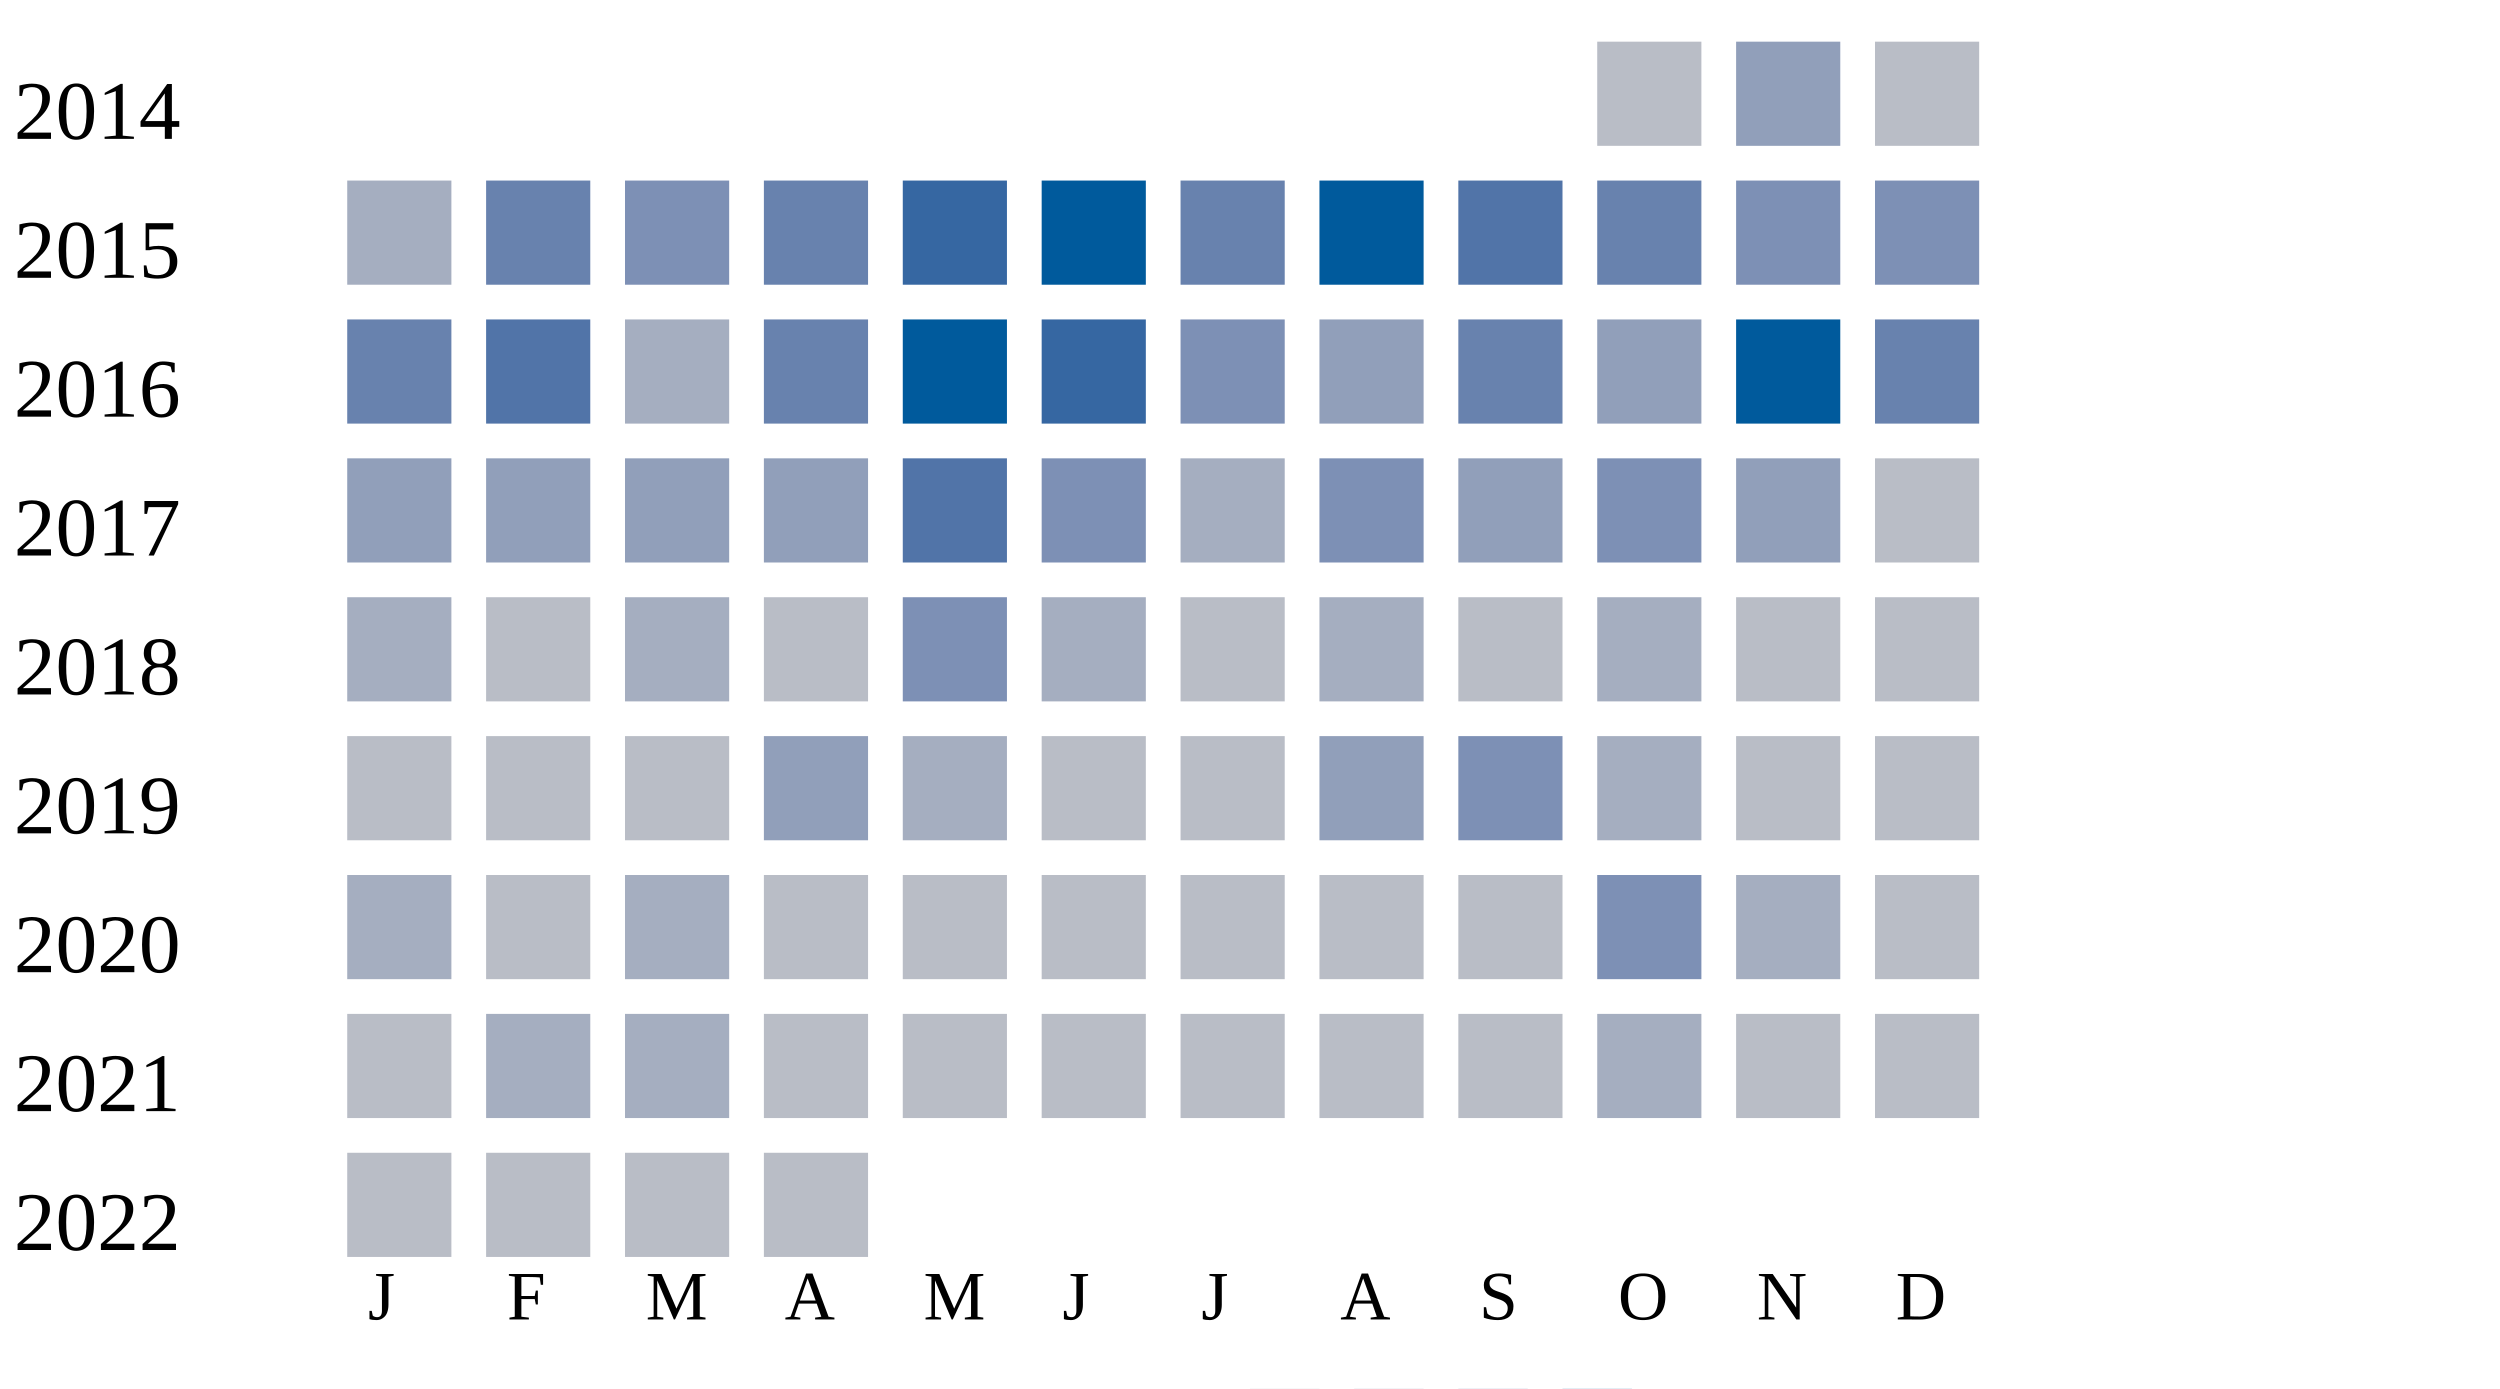
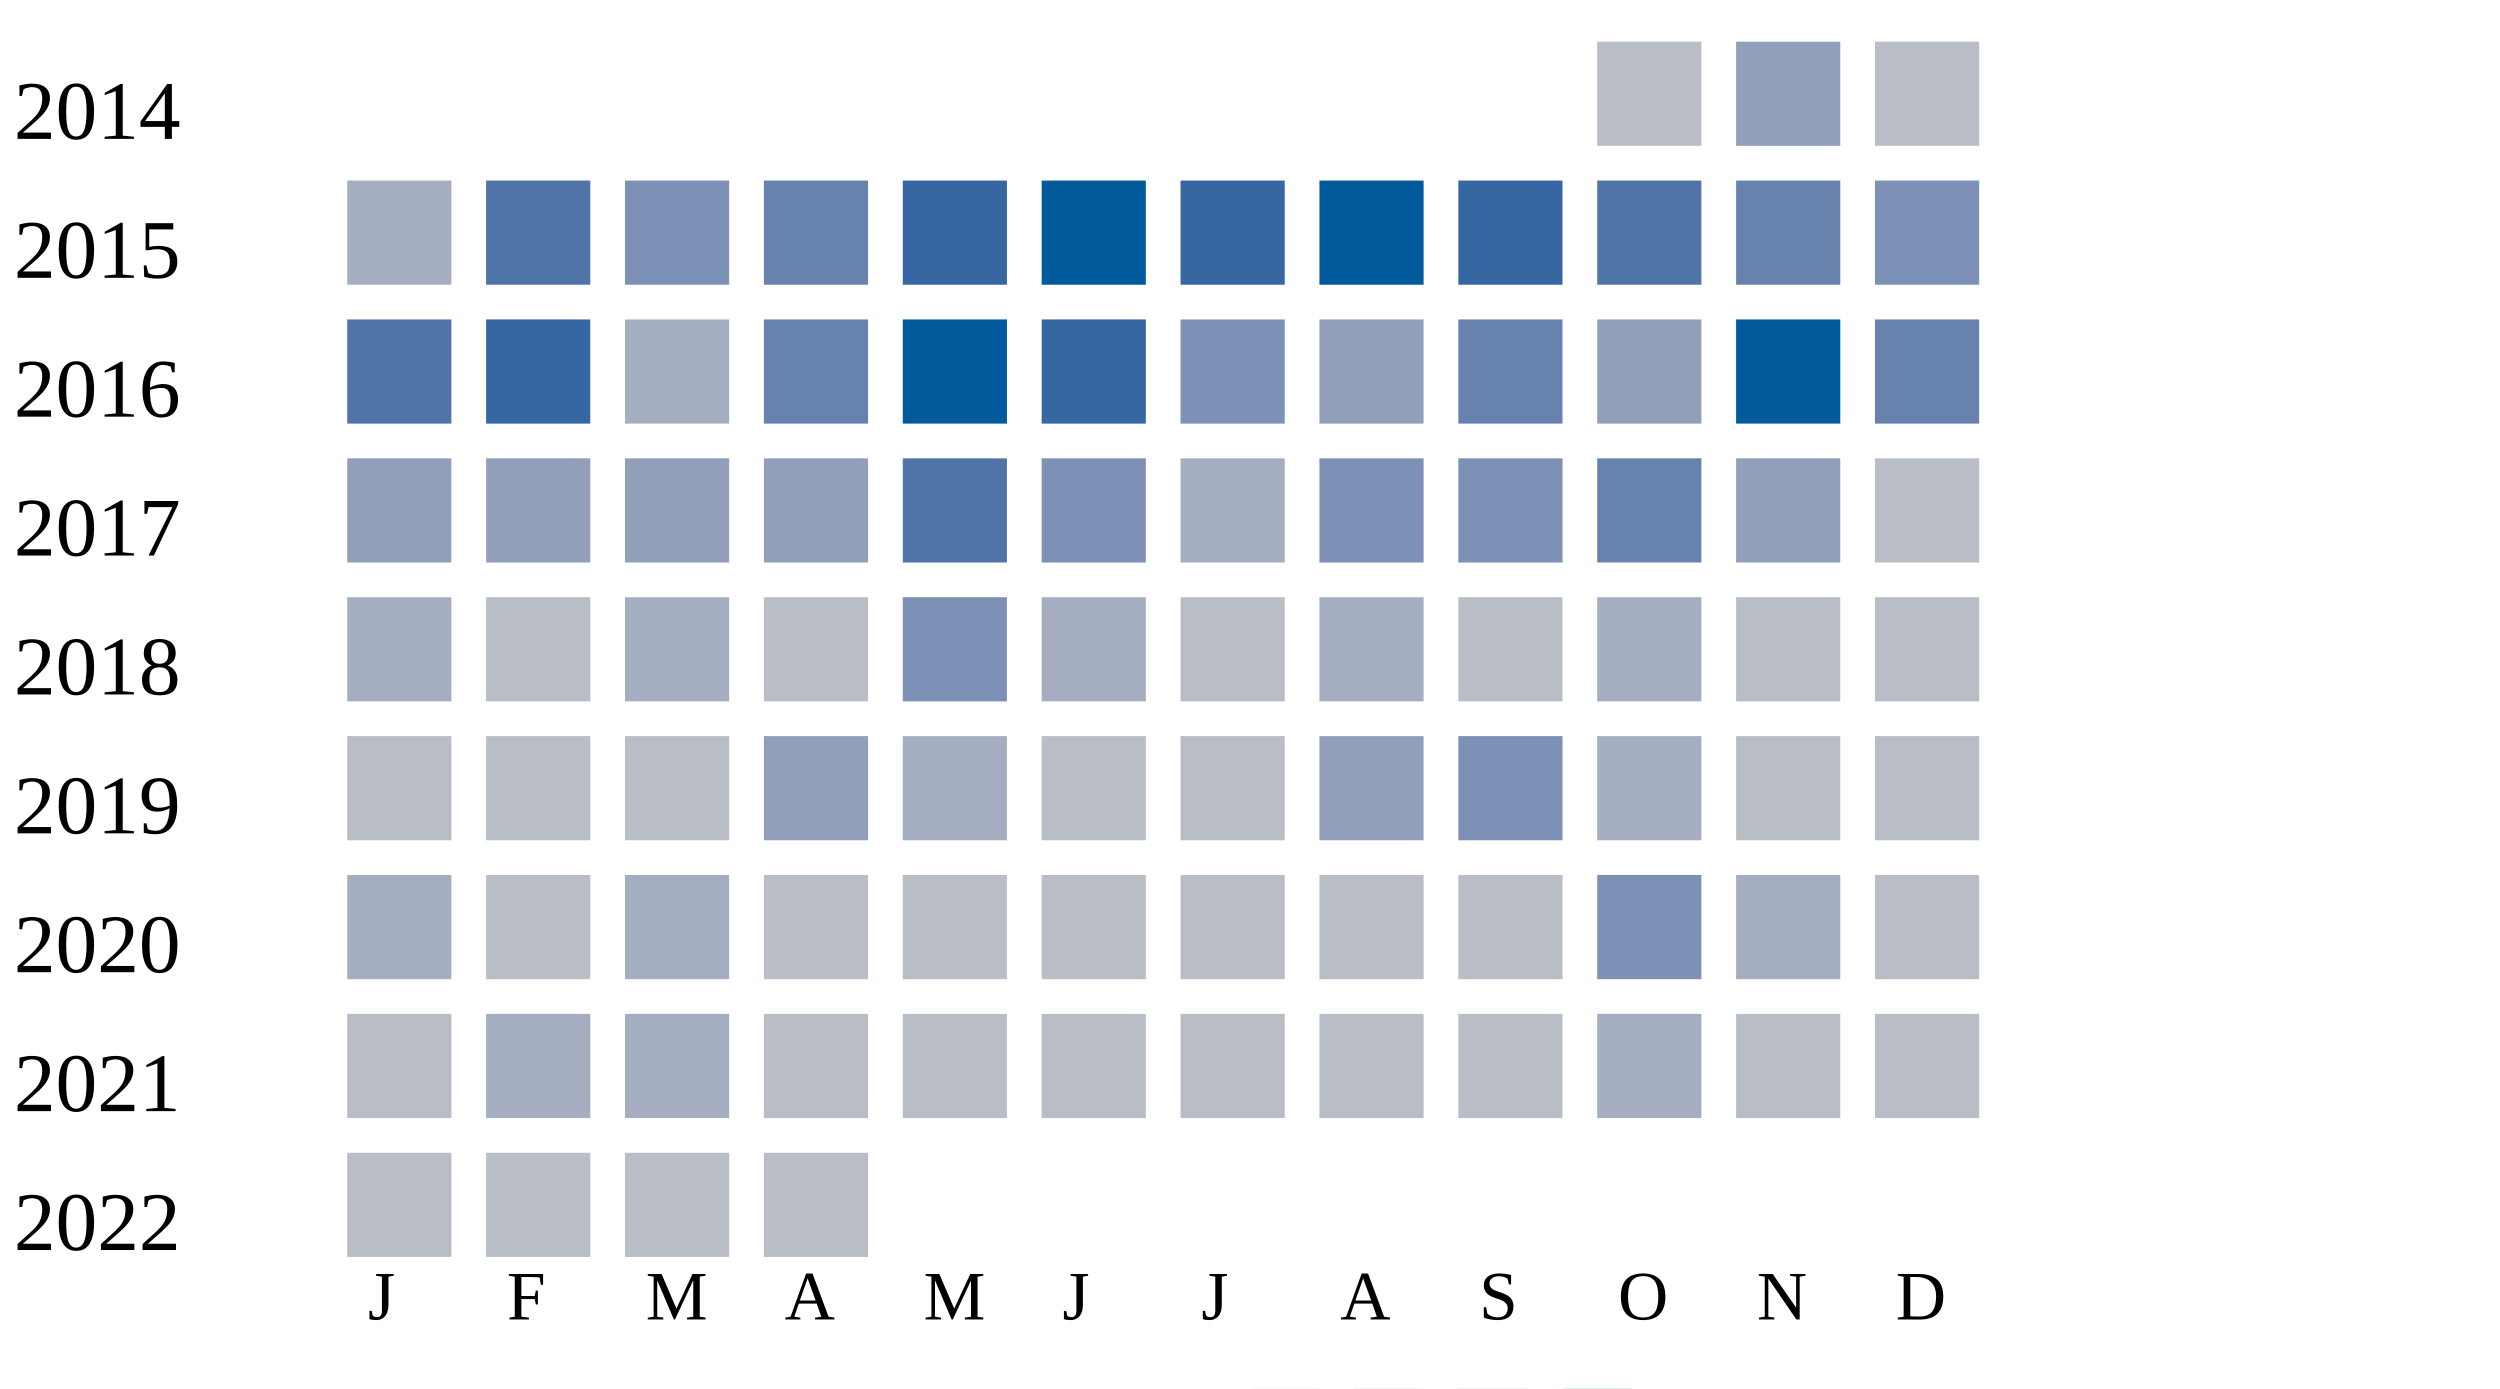
<svg xmlns="http://www.w3.org/2000/svg" width="360" height="200">
  <g transform="translate(0 0)">
    <text x="2" y="20">2014</text>
    <rect x="230" y="6" width="15" height="15" fill="#b9bdc6" />
    <rect x="250" y="6" width="15" height="15" fill="#919fba" />
    <rect x="270" y="6" width="15" height="15" fill="#b9bdc6" />
  </g>
  <g transform="translate(0 20)">
    <text x="2" y="20">2015</text>
    <rect x="50" y="6" width="15" height="15" fill="#a5aec0" />
-     <rect x="70" y="6" width="15" height="15" fill="#6882ae" />
+     <rect x="70" y="6" width="15" height="15" fill="#5174a8" />
    <rect x="90" y="6" width="15" height="15" fill="#7d90b5" />
    <rect x="110" y="6" width="15" height="15" fill="#6882ae" />
    <rect x="130" y="6" width="15" height="15" fill="#3667a2" />
    <rect x="150" y="6" width="15" height="15" fill="#005a9c" />
-     <rect x="170" y="6" width="15" height="15" fill="#6882ae" />
+     <rect x="170" y="6" width="15" height="15" fill="#3667a2" />
    <rect x="190" y="6" width="15" height="15" fill="#005a9c" />
-     <rect x="210" y="6" width="15" height="15" fill="#5174a8" />
-     <rect x="230" y="6" width="15" height="15" fill="#6882ae" />
-     <rect x="250" y="6" width="15" height="15" fill="#7d90b5" />
+     <rect x="210" y="6" width="15" height="15" fill="#3667a2" />
+     <rect x="230" y="6" width="15" height="15" fill="#5174a8" />
+     <rect x="250" y="6" width="15" height="15" fill="#6882ae" />
    <rect x="270" y="6" width="15" height="15" fill="#7d90b5" />
  </g>
  <g transform="translate(0 40)">
    <text x="2" y="20">2016</text>
-     <rect x="50" y="6" width="15" height="15" fill="#6882ae" />
-     <rect x="70" y="6" width="15" height="15" fill="#5174a8" />
+     <rect x="50" y="6" width="15" height="15" fill="#5174a8" />
+     <rect x="70" y="6" width="15" height="15" fill="#3667a2" />
    <rect x="90" y="6" width="15" height="15" fill="#a5aec0" />
    <rect x="110" y="6" width="15" height="15" fill="#6882ae" />
    <rect x="130" y="6" width="15" height="15" fill="#005a9c" />
    <rect x="150" y="6" width="15" height="15" fill="#3667a2" />
    <rect x="170" y="6" width="15" height="15" fill="#7d90b5" />
    <rect x="190" y="6" width="15" height="15" fill="#919fba" />
    <rect x="210" y="6" width="15" height="15" fill="#6882ae" />
    <rect x="230" y="6" width="15" height="15" fill="#919fba" />
    <rect x="250" y="6" width="15" height="15" fill="#005a9c" />
    <rect x="270" y="6" width="15" height="15" fill="#6882ae" />
  </g>
  <g transform="translate(0 60)">
    <text x="2" y="20">2017</text>
    <rect x="50" y="6" width="15" height="15" fill="#919fba" />
    <rect x="70" y="6" width="15" height="15" fill="#919fba" />
    <rect x="90" y="6" width="15" height="15" fill="#919fba" />
    <rect x="110" y="6" width="15" height="15" fill="#919fba" />
    <rect x="130" y="6" width="15" height="15" fill="#5174a8" />
    <rect x="150" y="6" width="15" height="15" fill="#7d90b5" />
    <rect x="170" y="6" width="15" height="15" fill="#a5aec0" />
    <rect x="190" y="6" width="15" height="15" fill="#7d90b5" />
-     <rect x="210" y="6" width="15" height="15" fill="#919fba" />
-     <rect x="230" y="6" width="15" height="15" fill="#7d90b5" />
+     <rect x="210" y="6" width="15" height="15" fill="#7d90b5" />
+     <rect x="230" y="6" width="15" height="15" fill="#6882ae" />
    <rect x="250" y="6" width="15" height="15" fill="#919fba" />
    <rect x="270" y="6" width="15" height="15" fill="#b9bdc6" />
  </g>
  <g transform="translate(0 80)">
    <text x="2" y="20">2018</text>
    <rect x="50" y="6" width="15" height="15" fill="#a5aec0" />
    <rect x="70" y="6" width="15" height="15" fill="#b9bdc6" />
    <rect x="90" y="6" width="15" height="15" fill="#a5aec0" />
    <rect x="110" y="6" width="15" height="15" fill="#b9bdc6" />
    <rect x="130" y="6" width="15" height="15" fill="#7d90b5" />
    <rect x="150" y="6" width="15" height="15" fill="#a5aec0" />
    <rect x="170" y="6" width="15" height="15" fill="#b9bdc6" />
    <rect x="190" y="6" width="15" height="15" fill="#a5aec0" />
    <rect x="210" y="6" width="15" height="15" fill="#b9bdc6" />
    <rect x="230" y="6" width="15" height="15" fill="#a5aec0" />
    <rect x="250" y="6" width="15" height="15" fill="#b9bdc6" />
    <rect x="270" y="6" width="15" height="15" fill="#b9bdc6" />
  </g>
  <g transform="translate(0 100)">
    <text x="2" y="20">2019</text>
    <rect x="50" y="6" width="15" height="15" fill="#b9bdc6" />
    <rect x="70" y="6" width="15" height="15" fill="#b9bdc6" />
    <rect x="90" y="6" width="15" height="15" fill="#b9bdc6" />
    <rect x="110" y="6" width="15" height="15" fill="#919fba" />
    <rect x="130" y="6" width="15" height="15" fill="#a5aec0" />
    <rect x="150" y="6" width="15" height="15" fill="#b9bdc6" />
    <rect x="170" y="6" width="15" height="15" fill="#b9bdc6" />
    <rect x="190" y="6" width="15" height="15" fill="#919fba" />
    <rect x="210" y="6" width="15" height="15" fill="#7d90b5" />
    <rect x="230" y="6" width="15" height="15" fill="#a5aec0" />
    <rect x="250" y="6" width="15" height="15" fill="#b9bdc6" />
    <rect x="270" y="6" width="15" height="15" fill="#b9bdc6" />
  </g>
  <g transform="translate(0 120)">
    <text x="2" y="20">2020</text>
    <rect x="50" y="6" width="15" height="15" fill="#a5aec0" />
    <rect x="70" y="6" width="15" height="15" fill="#b9bdc6" />
    <rect x="90" y="6" width="15" height="15" fill="#a5aec0" />
    <rect x="110" y="6" width="15" height="15" fill="#b9bdc6" />
    <rect x="130" y="6" width="15" height="15" fill="#b9bdc6" />
    <rect x="150" y="6" width="15" height="15" fill="#b9bdc6" />
    <rect x="170" y="6" width="15" height="15" fill="#b9bdc6" />
    <rect x="190" y="6" width="15" height="15" fill="#b9bdc6" />
    <rect x="210" y="6" width="15" height="15" fill="#b9bdc6" />
    <rect x="230" y="6" width="15" height="15" fill="#7d90b5" />
    <rect x="250" y="6" width="15" height="15" fill="#a5aec0" />
    <rect x="270" y="6" width="15" height="15" fill="#b9bdc6" />
  </g>
  <g transform="translate(0 140)">
    <text x="2" y="20">2021</text>
    <rect x="50" y="6" width="15" height="15" fill="#b9bdc6" />
    <rect x="70" y="6" width="15" height="15" fill="#a5aec0" />
    <rect x="90" y="6" width="15" height="15" fill="#a5aec0" />
    <rect x="110" y="6" width="15" height="15" fill="#b9bdc6" />
    <rect x="130" y="6" width="15" height="15" fill="#b9bdc6" />
    <rect x="150" y="6" width="15" height="15" fill="#b9bdc6" />
    <rect x="170" y="6" width="15" height="15" fill="#b9bdc6" />
    <rect x="190" y="6" width="15" height="15" fill="#b9bdc6" />
    <rect x="210" y="6" width="15" height="15" fill="#b9bdc6" />
    <rect x="230" y="6" width="15" height="15" fill="#a5aec0" />
    <rect x="250" y="6" width="15" height="15" fill="#b9bdc6" />
    <rect x="270" y="6" width="15" height="15" fill="#b9bdc6" />
  </g>
  <g transform="translate(0 160)">
    <text x="2" y="20">2022</text>
    <rect x="50" y="6" width="15" height="15" fill="#b9bdc6" />
    <rect x="70" y="6" width="15" height="15" fill="#b9bdc6" />
    <rect x="90" y="6" width="15" height="15" fill="#b9bdc6" />
    <rect x="110" y="6" width="15" height="15" fill="#b9bdc6" />
  </g>
  <text style="font-size: 10px; text-align: center" x="53" y="190">J</text>
  <text style="font-size: 10px; text-align: center" x="73" y="190">F</text>
  <text style="font-size: 10px; text-align: center" x="93" y="190">M</text>
  <text style="font-size: 10px; text-align: center" x="113" y="190">A</text>
  <text style="font-size: 10px; text-align: center" x="133" y="190">M</text>
  <text style="font-size: 10px; text-align: center" x="153" y="190">J</text>
  <text style="font-size: 10px; text-align: center" x="173" y="190">J</text>
  <text style="font-size: 10px; text-align: center" x="193" y="190">A</text>
  <text style="font-size: 10px; text-align: center" x="213" y="190">S</text>
  <text style="font-size: 10px; text-align: center" x="233" y="190">O</text>
  <text style="font-size: 10px; text-align: center" x="253" y="190">N</text>
  <text style="font-size: 10px; text-align: center" x="273" y="190">D</text>
  <text style="font-size: 10px;" x="155" y="209">Less</text>
  <rect fill="#b9bdc6" width="10" height="10" x="180" y="200" />
  <rect fill="#919fba" width="10" height="10" x="195" y="200" />
  <rect fill="#6882ae" width="10" height="10" x="210" y="200" />
  <rect fill="#005a9c" width="10" height="10" x="225" y="200" />
  <text x="240" y="209" style="font-size: 10px;">More</text>
</svg>
